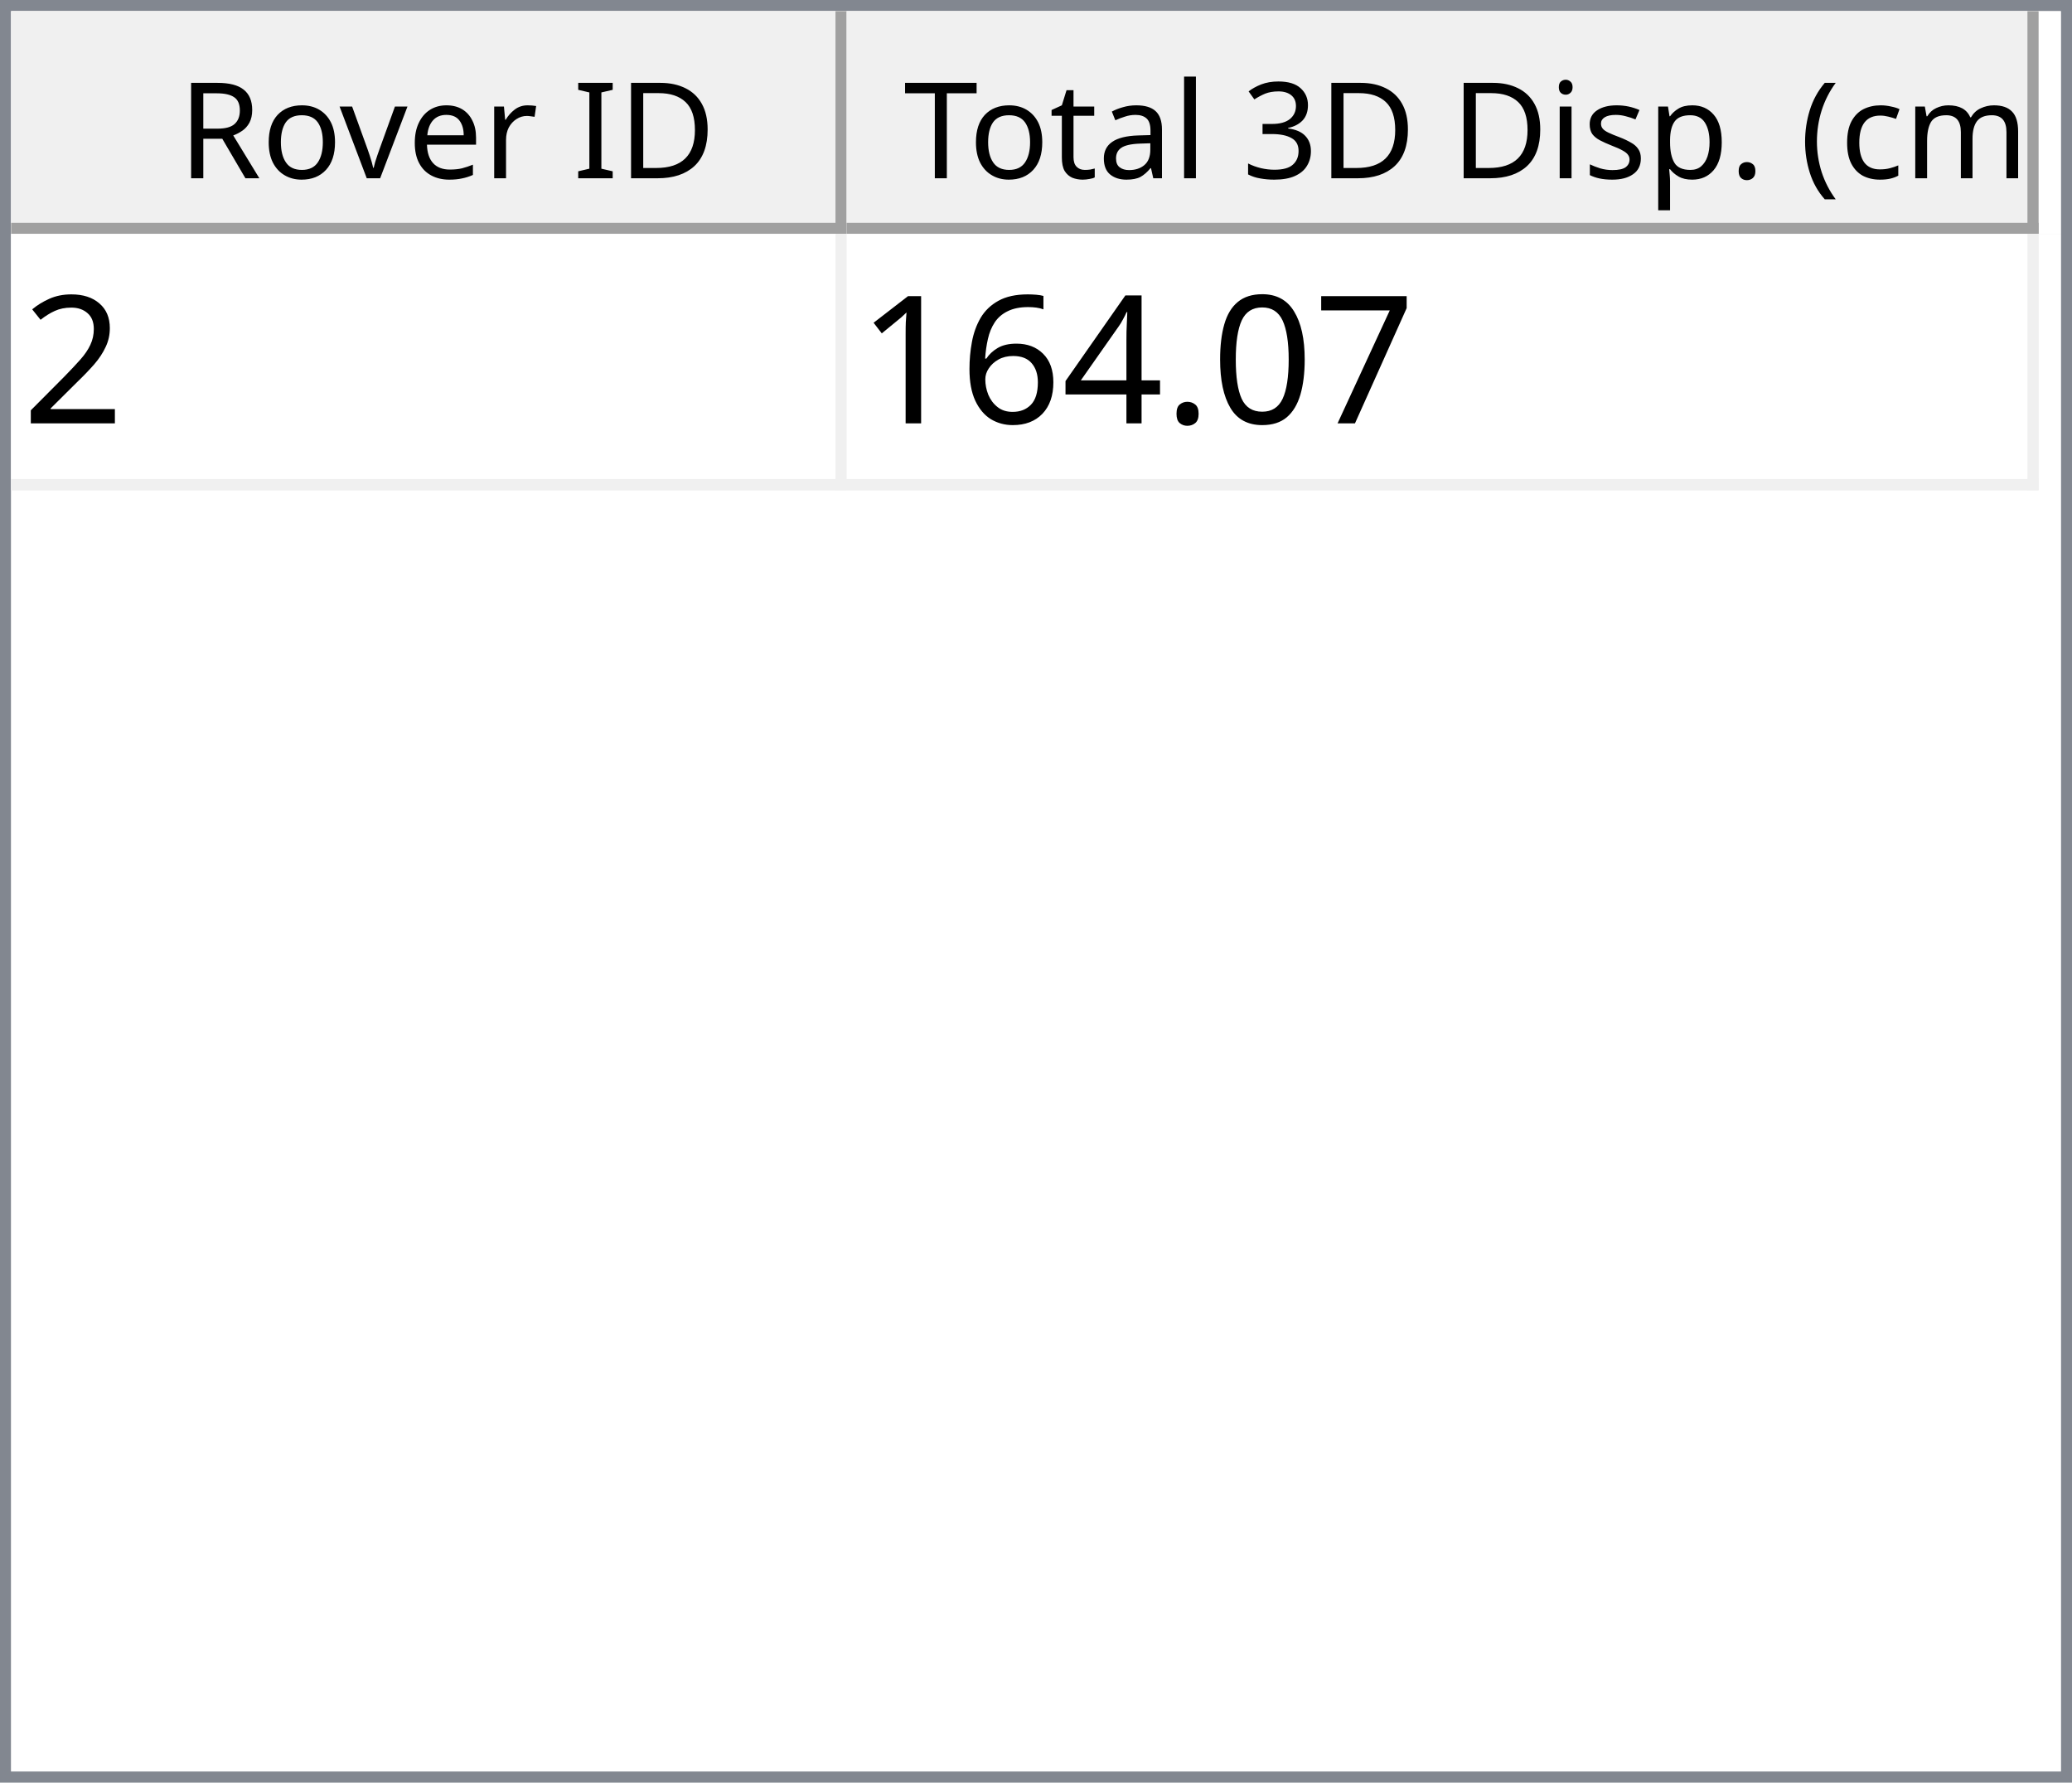
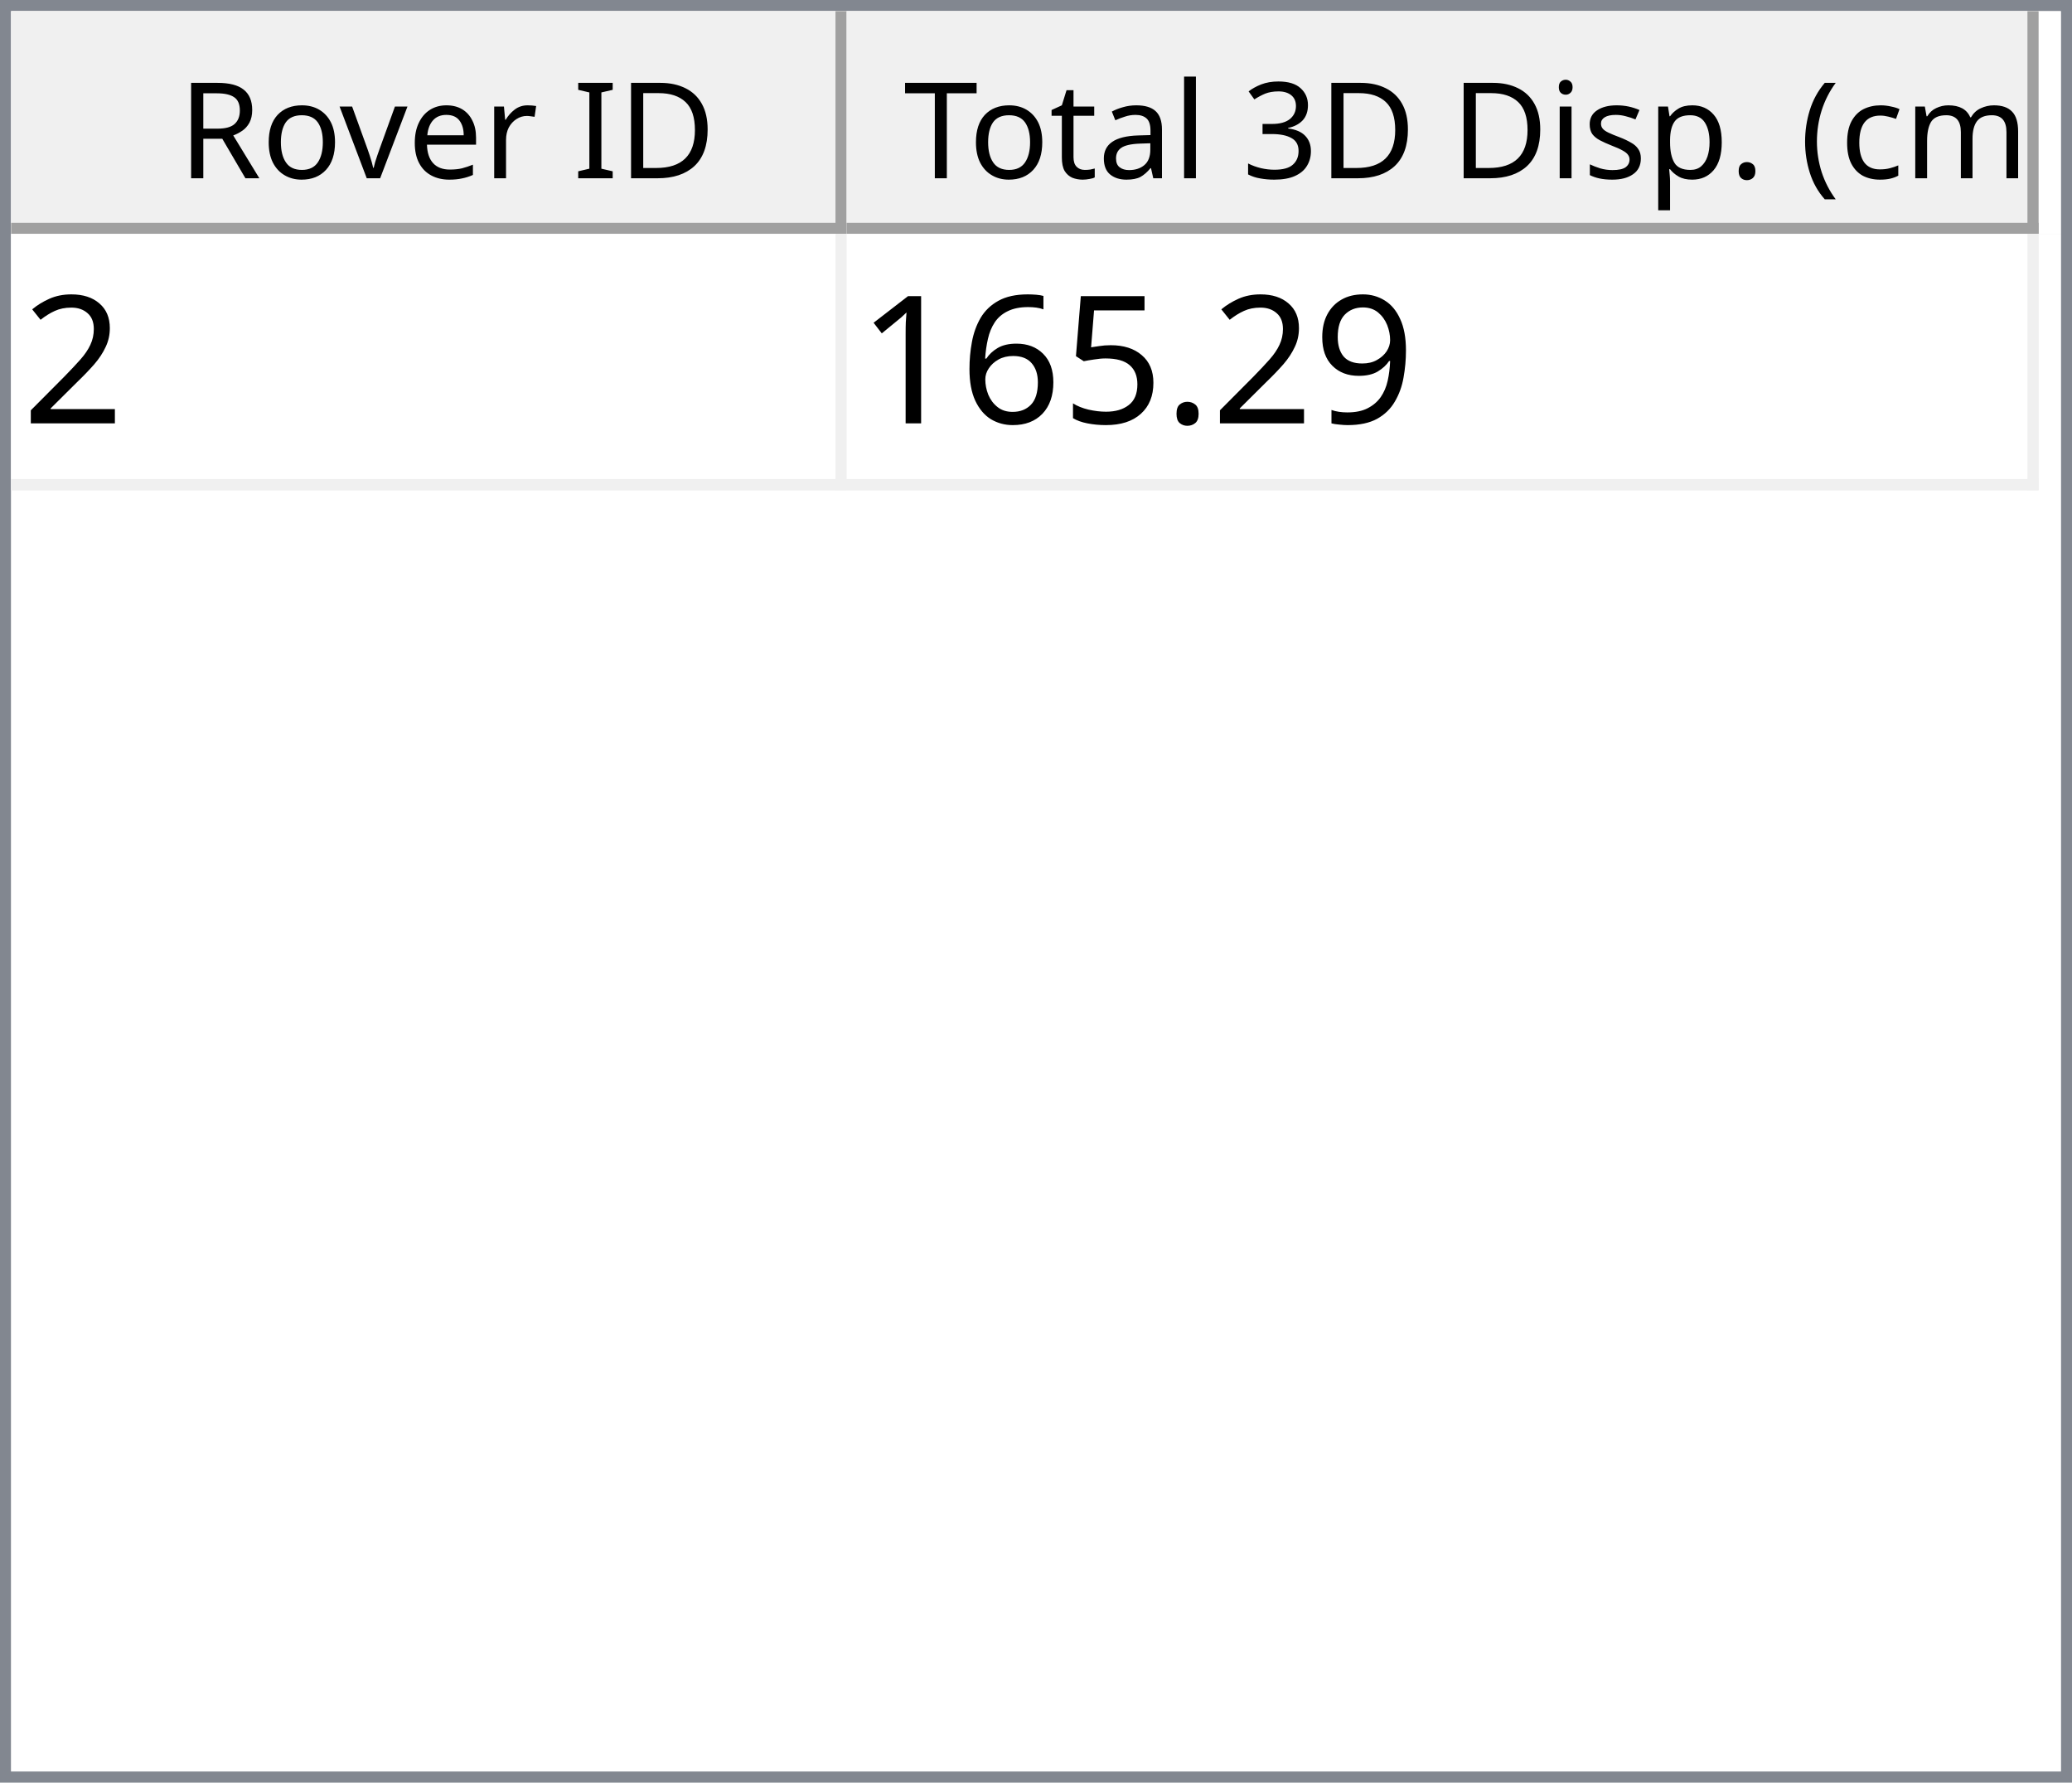
<svg xmlns="http://www.w3.org/2000/svg" style="fill-opacity:1; color-rendering:auto; color-interpolation:auto; text-rendering:auto; stroke:black; stroke-linecap:square; stroke-miterlimit:10; shape-rendering:auto; stroke-opacity:1; fill:black; stroke-dasharray:none; font-weight:normal; stroke-width:1; font-family:'Dialog'; font-style:normal; stroke-linejoin:miter; font-size:12px; stroke-dashoffset:0; image-rendering:auto;" width="186" height="160">
  <defs id="genericDefs" />
  <g>
    <defs id="defs1">
      <clipPath clipPathUnits="userSpaceOnUse" id="clipPath1">
        <path d="M0 0 L186 0 L186 160 L0 160 L0 0 Z" />
      </clipPath>
      <clipPath clipPathUnits="userSpaceOnUse" id="clipPath2">
        <path d="M0 0 L0 160 L186 160 L186 0 Z" />
      </clipPath>
      <clipPath clipPathUnits="userSpaceOnUse" id="clipPath3">
        <path d="M0 0 L0 20 L184 20 L184 0 Z" />
      </clipPath>
      <clipPath clipPathUnits="userSpaceOnUse" id="clipPath4">
        <path d="M0 0 L0 20 L75 20 L75 0 Z" />
      </clipPath>
      <clipPath clipPathUnits="userSpaceOnUse" id="clipPath5">
        <path d="M1 1 L1 19 L74 19 L74 1 Z" />
      </clipPath>
      <clipPath clipPathUnits="userSpaceOnUse" id="clipPath6">
        <path d="M0 0 L0 18 L73 18 L73 0 Z" />
      </clipPath>
      <clipPath clipPathUnits="userSpaceOnUse" id="clipPath7">
        <path d="M-0.5 -0.5 L-0.5 19.5 L74.5 19.5 L74.5 -0.5 Z" />
      </clipPath>
      <clipPath clipPathUnits="userSpaceOnUse" id="clipPath8">
        <path d="M0 0 L0 20 L107 20 L107 0 Z" />
      </clipPath>
      <clipPath clipPathUnits="userSpaceOnUse" id="clipPath9">
        <path d="M1 1 L1 19 L106 19 L106 1 Z" />
      </clipPath>
      <clipPath clipPathUnits="userSpaceOnUse" id="clipPath10">
        <path d="M0 0 L0 18 L105 18 L105 0 Z" />
      </clipPath>
      <clipPath clipPathUnits="userSpaceOnUse" id="clipPath11">
        <path d="M-0.5 -0.5 L-0.5 19.5 L106.5 19.5 L106.5 -0.5 Z" />
      </clipPath>
      <clipPath clipPathUnits="userSpaceOnUse" id="clipPath12">
        <path d="M0 0 L0 138 L184 138 L184 0 Z" />
      </clipPath>
      <clipPath clipPathUnits="userSpaceOnUse" id="clipPath13">
        <path d="M0 0 L0 23 L182 23 L182 0 Z" />
      </clipPath>
      <clipPath clipPathUnits="userSpaceOnUse" id="clipPath14">
        <path d="M-0.5 -0.5 L-0.5 22.5 L181.5 22.5 L181.5 -0.5 Z" />
      </clipPath>
      <clipPath clipPathUnits="userSpaceOnUse" id="clipPath15">
        <path d="M0 0 L0 22 L74 22 L74 0 Z" />
      </clipPath>
      <clipPath clipPathUnits="userSpaceOnUse" id="clipPath16">
        <path d="M0 0 L0 22 L106 22 L106 0 Z" />
      </clipPath>
      <font horiz-adv-x="64.551" id="font1">
        <font-face ascent="107.91" descent="25.098" units-per-em="100" style="font-style:normal; font-family:Segoe UI; font-weight:normal;" />
        <missing-glyph horiz-adv-x="64.551" d="M8.109 0 L8.109 68.266 L56.453 68.266 L56.453 0 L8.109 0 ZM15.328 7.234 L49.219 7.234 L49.219 61.031 L15.328 61.031 L15.328 7.234 Z" />
        <glyph unicode="D" horiz-adv-x="70.117" d="M9.188 0 L9.188 70.016 L28.516 70.016 Q65.531 70.016 65.531 35.891 Q65.531 19.672 55.25 9.836 Q44.969 0 27.734 0 L9.188 0 ZM17.391 62.594 L17.391 7.422 L27.828 7.422 Q41.609 7.422 49.273 14.797 Q56.938 22.172 56.938 35.688 Q56.938 62.594 28.328 62.594 L17.391 62.594 Z" />
        <glyph unicode="I" horiz-adv-x="26.611" d="M17.391 0 L9.188 0 L9.188 70.016 L17.391 70.016 L17.391 0 Z" />
        <glyph unicode=" " horiz-adv-x="27.393" d="" />
        <glyph unicode="r" horiz-adv-x="34.766" d="M34.188 41.891 Q32.078 43.5 28.125 43.5 Q23 43.5 19.555 38.672 Q16.109 33.844 16.109 25.484 L16.109 0 L8.109 0 L8.109 50 L16.109 50 L16.109 39.703 L16.312 39.703 Q18.016 44.969 21.531 47.922 Q25.047 50.875 29.391 50.875 Q32.516 50.875 34.188 50.203 L34.188 41.891 Z" />
        <glyph unicode="e" horiz-adv-x="52.295" d="M48.297 23 L12.984 23 Q13.188 14.656 17.484 10.109 Q21.781 5.562 29.297 5.562 Q37.75 5.562 44.828 11.141 L44.828 3.609 Q38.234 -1.172 27.391 -1.172 Q16.797 -1.172 10.742 5.641 Q4.688 12.453 4.688 24.812 Q4.688 36.469 11.305 43.82 Q17.922 51.172 27.734 51.172 Q37.547 51.172 42.922 44.828 Q48.297 38.484 48.297 27.203 L48.297 23 ZM40.094 29.781 Q40.047 36.719 36.75 40.578 Q33.453 44.438 27.594 44.438 Q21.922 44.438 17.969 40.383 Q14.016 36.328 13.094 29.781 L40.094 29.781 Z" />
        <glyph unicode="v" horiz-adv-x="47.9" d="M47.406 50 L27.484 0 L19.625 0 L0.688 50 L9.469 50 L22.172 13.672 Q23.578 9.672 23.922 6.688 L24.125 6.688 Q24.609 10.453 25.688 13.484 L38.969 50 L47.406 50 Z" />
        <glyph unicode="o" horiz-adv-x="58.594" d="M29 -1.172 Q17.922 -1.172 11.305 5.836 Q4.688 12.844 4.688 24.422 Q4.688 37.016 11.57 44.094 Q18.453 51.172 30.172 51.172 Q41.359 51.172 47.633 44.289 Q53.906 37.406 53.906 25.203 Q53.906 13.234 47.141 6.031 Q40.375 -1.172 29 -1.172 ZM29.594 44.438 Q21.875 44.438 17.383 39.188 Q12.891 33.938 12.891 24.703 Q12.891 15.828 17.43 10.695 Q21.969 5.562 29.594 5.562 Q37.359 5.562 41.531 10.594 Q45.703 15.625 45.703 24.906 Q45.703 34.281 41.531 39.359 Q37.359 44.438 29.594 44.438 Z" />
        <glyph unicode="R" horiz-adv-x="59.814" d="M59.375 0 L49.609 0 L37.891 19.625 Q36.281 22.359 34.766 24.289 Q33.25 26.219 31.664 27.438 Q30.078 28.656 28.25 29.219 Q26.422 29.781 24.125 29.781 L17.391 29.781 L17.391 0 L9.188 0 L9.188 70.016 L30.078 70.016 Q34.672 70.016 38.555 68.867 Q42.438 67.719 45.289 65.375 Q48.141 63.031 49.758 59.547 Q51.375 56.062 51.375 51.375 Q51.375 47.703 50.273 44.656 Q49.172 41.609 47.148 39.211 Q45.125 36.812 42.266 35.133 Q39.406 33.453 35.844 32.516 L35.844 32.328 Q37.594 31.547 38.891 30.547 Q40.188 29.547 41.359 28.18 Q42.531 26.812 43.68 25.078 Q44.828 23.344 46.234 21.047 L59.375 0 ZM17.391 62.594 L17.391 37.203 L28.516 37.203 Q31.594 37.203 34.203 38.133 Q36.812 39.062 38.719 40.797 Q40.625 42.531 41.703 45.047 Q42.781 47.562 42.781 50.688 Q42.781 56.297 39.141 59.445 Q35.5 62.594 28.609 62.594 L17.391 62.594 Z" />
        <glyph unicode=")" horiz-adv-x="30.176" d="M8.297 -15.922 L1.172 -15.922 Q16.406 2.344 16.406 26.812 Q16.406 51.469 1.078 70.016 L8.297 70.016 Q23.531 52.156 23.531 26.703 Q23.531 1.375 8.297 -15.922 Z" />
        <glyph unicode="m" horiz-adv-x="86.133" d="M79.109 0 L71.094 0 L71.094 28.719 Q71.094 37.016 68.531 40.727 Q65.969 44.438 59.906 44.438 Q54.781 44.438 51.195 39.75 Q47.609 35.062 47.609 28.516 L47.609 0 L39.594 0 L39.594 29.688 Q39.594 44.438 28.219 44.438 Q22.953 44.438 19.531 40.016 Q16.109 35.594 16.109 28.516 L16.109 0 L8.109 0 L8.109 50 L16.109 50 L16.109 42.094 L16.312 42.094 Q21.625 51.172 31.844 51.172 Q36.969 51.172 40.773 48.312 Q44.578 45.453 46 40.828 Q51.562 51.172 62.594 51.172 Q79.109 51.172 79.109 30.812 L79.109 0 Z" />
        <glyph unicode="c" horiz-adv-x="46.191" d="M42.188 2.297 Q36.422 -1.172 28.516 -1.172 Q17.828 -1.172 11.258 5.789 Q4.688 12.75 4.688 23.828 Q4.688 36.188 11.766 43.68 Q18.844 51.172 30.672 51.172 Q37.25 51.172 42.281 48.734 L42.281 40.531 Q36.719 44.438 30.375 44.438 Q22.703 44.438 17.797 38.945 Q12.891 33.453 12.891 24.516 Q12.891 15.719 17.508 10.641 Q22.125 5.562 29.891 5.562 Q36.422 5.562 42.188 9.906 L42.188 2.297 Z" />
        <glyph unicode="(" horiz-adv-x="30.176" d="M29.109 -15.922 L21.969 -15.922 Q6.844 1.375 6.844 26.703 Q6.844 52.156 21.969 70.016 L29.203 70.016 Q13.875 51.469 13.875 26.812 Q13.875 2.344 29.109 -15.922 Z" />
        <glyph unicode="." horiz-adv-x="21.68" d="M10.891 -1.078 Q8.641 -1.078 7.055 0.539 Q5.469 2.156 5.469 4.391 Q5.469 6.641 7.055 8.273 Q8.641 9.906 10.891 9.906 Q13.188 9.906 14.797 8.273 Q16.406 6.641 16.406 4.391 Q16.406 2.156 14.797 0.539 Q13.188 -1.078 10.891 -1.078 Z" />
        <glyph unicode="p" horiz-adv-x="58.789" d="M16.312 7.234 L16.109 7.234 L16.109 -23 L8.109 -23 L8.109 50 L16.109 50 L16.109 41.219 L16.312 41.219 Q22.219 51.172 33.594 51.172 Q43.266 51.172 48.688 44.461 Q54.109 37.75 54.109 26.469 Q54.109 13.922 48 6.375 Q41.891 -1.172 31.297 -1.172 Q21.578 -1.172 16.312 7.234 ZM16.109 27.391 L16.109 20.406 Q16.109 14.203 20.141 9.883 Q24.172 5.562 30.375 5.562 Q37.641 5.562 41.773 11.133 Q45.906 16.703 45.906 26.609 Q45.906 34.969 42.047 39.703 Q38.188 44.438 31.594 44.438 Q24.609 44.438 20.359 39.578 Q16.109 34.719 16.109 27.391 Z" />
        <glyph unicode="s" horiz-adv-x="42.432" d="M5.078 1.812 L5.078 10.406 Q11.625 5.562 19.484 5.562 Q30.031 5.562 30.031 12.594 Q30.031 14.594 29.125 15.992 Q28.219 17.391 26.68 18.461 Q25.141 19.531 23.07 20.383 Q21 21.234 18.609 22.172 Q15.281 23.484 12.766 24.828 Q10.25 26.172 8.57 27.859 Q6.891 29.547 6.031 31.695 Q5.172 33.844 5.172 36.719 Q5.172 40.234 6.789 42.945 Q8.406 45.656 11.086 47.484 Q13.766 49.312 17.211 50.242 Q20.656 51.172 24.312 51.172 Q30.812 51.172 35.938 48.922 L35.938 40.828 Q30.422 44.438 23.25 44.438 Q21 44.438 19.195 43.922 Q17.391 43.406 16.094 42.477 Q14.797 41.547 14.086 40.258 Q13.375 38.969 13.375 37.406 Q13.375 35.453 14.086 34.133 Q14.797 32.812 16.164 31.789 Q17.531 30.766 19.484 29.938 Q21.438 29.109 23.922 28.125 Q27.25 26.859 29.883 25.516 Q32.516 24.172 34.375 22.484 Q36.234 20.797 37.234 18.602 Q38.234 16.406 38.234 13.375 Q38.234 9.672 36.602 6.938 Q34.969 4.203 32.234 2.398 Q29.5 0.594 25.93 -0.289 Q22.359 -1.172 18.453 -1.172 Q10.75 -1.172 5.078 1.812 Z" />
        <glyph unicode="i" horiz-adv-x="24.219" d="M12.203 62.703 Q10.062 62.703 8.547 64.164 Q7.031 65.625 7.031 67.875 Q7.031 70.125 8.547 71.609 Q10.062 73.094 12.203 73.094 Q14.406 73.094 15.945 71.609 Q17.484 70.125 17.484 67.875 Q17.484 65.719 15.945 64.211 Q14.406 62.703 12.203 62.703 ZM16.109 0 L8.109 0 L8.109 50 L16.109 50 L16.109 0 Z" />
        <glyph unicode="3" horiz-adv-x="53.906" d="M46.531 19.828 Q46.531 15.094 44.75 11.211 Q42.969 7.328 39.719 4.57 Q36.469 1.812 31.93 0.297 Q27.391 -1.219 21.922 -1.219 Q11.922 -1.219 6 2.594 L6 11.188 Q13.094 5.609 22.219 5.609 Q25.875 5.609 28.828 6.539 Q31.781 7.469 33.906 9.227 Q36.031 10.984 37.18 13.477 Q38.328 15.969 38.328 19.094 Q38.328 32.812 18.797 32.812 L12.984 32.812 L12.984 39.594 L18.5 39.594 Q35.797 39.594 35.797 52.484 Q35.797 64.406 22.609 64.406 Q15.188 64.406 8.688 59.422 L8.688 67.188 Q15.375 71.188 24.609 71.188 Q29 71.188 32.57 69.969 Q36.141 68.75 38.68 66.555 Q41.219 64.359 42.609 61.281 Q44 58.203 44 54.5 Q44 40.672 30.031 36.719 L30.031 36.531 Q33.594 36.141 36.625 34.797 Q39.656 33.453 41.852 31.305 Q44.047 29.156 45.289 26.25 Q46.531 23.344 46.531 19.828 Z" />
        <glyph unicode="l" horiz-adv-x="24.219" d="M16.109 0 L8.109 0 L8.109 74.031 L16.109 74.031 L16.109 0 Z" />
        <glyph unicode="a" horiz-adv-x="50.879" d="M43.891 0 L35.891 0 L35.891 7.812 L35.688 7.812 Q30.469 -1.172 20.312 -1.172 Q12.844 -1.172 8.617 2.781 Q4.391 6.734 4.391 13.281 Q4.391 27.297 20.906 29.594 L35.891 31.688 Q35.891 44.438 25.594 44.438 Q16.547 44.438 9.281 38.281 L9.281 46.484 Q16.656 51.172 26.266 51.172 Q43.891 51.172 43.891 32.516 L43.891 0 ZM35.891 25.297 L23.828 23.641 Q18.266 22.859 15.43 20.875 Q12.594 18.891 12.594 13.875 Q12.594 10.203 15.211 7.883 Q17.828 5.562 22.172 5.562 Q28.125 5.562 32.008 9.742 Q35.891 13.922 35.891 20.312 L35.891 25.297 Z" />
        <glyph unicode="t" horiz-adv-x="33.887" d="M31.297 0.484 Q28.469 -1.078 23.828 -1.078 Q10.688 -1.078 10.688 13.578 L10.688 43.172 L2.094 43.172 L2.094 50 L10.688 50 L10.688 62.203 L18.703 64.797 L18.703 50 L31.297 50 L31.297 43.172 L18.703 43.172 L18.703 14.984 Q18.703 9.969 20.414 7.82 Q22.125 5.672 26.078 5.672 Q29.109 5.672 31.297 7.328 L31.297 0.484 Z" />
        <glyph unicode="T" horiz-adv-x="52.393" d="M50.594 62.594 L30.375 62.594 L30.375 0 L22.172 0 L22.172 62.594 L2 62.594 L2 70.016 L50.594 70.016 L50.594 62.594 Z" />
      </font>
      <font horiz-adv-x="75.0" id="font2">
        <font-face ascent="100.537" descent="21.973" units-per-em="100" style="font-style:normal; font-family:sans-serif; font-weight:normal;" />
        <missing-glyph horiz-adv-x="75.0" d="M12.5 0 L12.5 62.5 L62.5 62.5 L62.5 0 L12.5 0 ZM14.062 1.562 L60.938 1.562 L60.938 60.938 L14.062 60.938 L14.062 1.562 Z" />
        <glyph unicode="2" horiz-adv-x="55.615" d="M50.344 8.453 L50.344 0 L3.031 0 Q2.938 3.172 4.047 6.109 Q5.859 10.938 9.836 15.625 Q13.812 20.312 21.344 26.469 Q33.016 36.031 37.117 41.625 Q41.219 47.219 41.219 52.203 Q41.219 57.422 37.477 61.008 Q33.734 64.594 27.734 64.594 Q21.391 64.594 17.578 60.789 Q13.766 56.984 13.719 50.25 L4.688 51.172 Q5.609 61.281 11.664 66.578 Q17.719 71.875 27.938 71.875 Q38.234 71.875 44.242 66.164 Q50.25 60.453 50.25 52 Q50.25 47.703 48.492 43.555 Q46.734 39.406 42.656 34.812 Q38.578 30.219 29.109 22.219 Q21.188 15.578 18.945 13.211 Q16.703 10.844 15.234 8.453 L50.344 8.453 Z" />
-         <glyph unicode="7" horiz-adv-x="55.615" d="M4.734 62.203 L4.734 70.656 L51.078 70.656 L51.078 63.812 Q44.234 56.547 37.523 44.484 Q30.812 32.422 27.156 19.672 Q24.516 10.688 23.781 0 L14.75 0 Q14.891 8.453 18.062 20.414 Q21.234 32.375 27.172 43.484 Q33.109 54.594 39.797 62.203 L4.734 62.203 Z" />
-         <glyph unicode="0" horiz-adv-x="55.615" d="M4.156 35.297 Q4.156 48 6.766 55.742 Q9.375 63.484 14.523 67.68 Q19.672 71.875 27.484 71.875 Q33.25 71.875 37.594 69.555 Q41.938 67.234 44.773 62.867 Q47.609 58.5 49.219 52.227 Q50.828 45.953 50.828 35.297 Q50.828 22.703 48.242 14.969 Q45.656 7.234 40.508 3.008 Q35.359 -1.219 27.484 -1.219 Q17.141 -1.219 11.234 6.203 Q4.156 15.141 4.156 35.297 ZM13.188 35.297 Q13.188 17.672 17.312 11.836 Q21.438 6 27.484 6 Q33.547 6 37.672 11.859 Q41.797 17.719 41.797 35.297 Q41.797 52.984 37.672 58.789 Q33.547 64.594 27.391 64.594 Q21.344 64.594 17.719 59.469 Q13.188 52.938 13.188 35.297 Z" />
+         <glyph unicode="9" horiz-adv-x="55.615" d="M5.469 16.547 L13.922 17.328 Q14.984 11.375 18.016 8.688 Q21.047 6 25.781 6 Q29.828 6 32.883 7.859 Q35.938 9.719 37.891 12.82 Q39.844 15.922 41.164 21.195 Q42.484 26.469 42.484 31.938 Q42.484 32.516 42.438 33.688 Q39.797 29.5 35.234 26.883 Q30.672 24.266 25.344 24.266 Q16.453 24.266 10.305 30.711 Q4.156 37.156 4.156 47.703 Q4.156 58.594 10.578 65.234 Q17 71.875 26.656 71.875 Q33.641 71.875 39.43 68.117 Q45.219 64.359 48.219 57.398 Q51.219 50.438 51.219 37.25 Q51.219 23.531 48.242 15.406 Q45.266 7.281 39.383 3.031 Q33.5 -1.219 25.594 -1.219 Q17.188 -1.219 11.867 3.445 Q6.547 8.109 5.469 16.547 ZM41.453 48.141 Q41.453 55.719 37.43 60.156 Q33.406 64.594 27.734 64.594 Q21.875 64.594 17.531 59.812 Q13.188 55.031 13.188 47.406 Q13.188 40.578 17.312 36.305 Q21.438 32.031 27.484 32.031 Q33.594 32.031 37.523 36.305 Q41.453 40.578 41.453 48.141 Z" />
        <glyph unicode="." horiz-adv-x="27.783" d="M9.078 0 L9.078 10.016 L19.094 10.016 L19.094 0 L9.078 0 Z" />
-         <glyph unicode="4" horiz-adv-x="55.615" d="M32.328 0 L32.328 17.141 L1.266 17.141 L1.266 25.203 L33.938 71.578 L41.109 71.578 L41.109 25.203 L50.781 25.203 L50.781 17.141 L41.109 17.141 L41.109 0 L32.328 0 ZM32.328 25.203 L32.328 57.469 L9.906 25.203 L32.328 25.203 Z" />
+         <glyph unicode="5" horiz-adv-x="55.615" d="M4.156 18.75 L13.375 19.531 Q14.406 12.797 18.141 9.398 Q21.875 6 27.156 6 Q33.5 6 37.891 10.789 Q42.281 15.578 42.281 23.484 Q42.281 31 38.062 35.352 Q33.844 39.703 27 39.703 Q22.75 39.703 19.336 37.773 Q15.922 35.844 13.969 32.766 L5.719 33.844 L12.641 70.609 L48.25 70.609 L48.25 62.203 L19.672 62.203 L15.828 42.969 Q22.266 47.469 29.344 47.469 Q38.719 47.469 45.164 40.969 Q51.609 34.469 51.609 24.266 Q51.609 14.547 45.953 7.469 Q39.062 -1.219 27.156 -1.219 Q17.391 -1.219 11.211 4.25 Q5.031 9.719 4.156 18.75 Z" />
        <glyph unicode="6" horiz-adv-x="55.615" d="M49.75 54.047 L41.016 53.375 Q39.844 58.547 37.703 60.891 Q34.125 64.656 28.906 64.656 Q24.703 64.656 21.531 62.312 Q17.391 59.281 14.992 53.469 Q12.594 47.656 12.5 36.922 Q15.672 41.75 20.266 44.094 Q24.859 46.438 29.891 46.438 Q38.672 46.438 44.852 39.969 Q51.031 33.5 51.031 23.25 Q51.031 16.5 48.125 10.719 Q45.219 4.938 40.141 1.859 Q35.062 -1.219 28.609 -1.219 Q17.625 -1.219 10.695 6.859 Q3.766 14.938 3.766 33.5 Q3.766 54.25 11.422 63.672 Q18.109 71.875 29.438 71.875 Q37.891 71.875 43.289 67.141 Q48.688 62.406 49.75 54.047 ZM13.875 23.188 Q13.875 18.656 15.797 14.508 Q17.719 10.359 21.188 8.18 Q24.656 6 28.469 6 Q34.031 6 38.039 10.492 Q42.047 14.984 42.047 22.703 Q42.047 30.125 38.086 34.398 Q34.125 38.672 28.125 38.672 Q22.172 38.672 18.023 34.398 Q13.875 30.125 13.875 23.188 Z" />
        <glyph unicode="1" horiz-adv-x="55.615" d="M37.25 0 L28.469 0 L28.469 56 Q25.297 52.984 20.141 49.953 Q14.984 46.922 10.891 45.406 L10.891 53.906 Q18.266 57.375 23.781 62.305 Q29.297 67.234 31.594 71.875 L37.25 71.875 L37.25 0 Z" />
      </font>
    </defs>
    <g style="fill:white; stroke:white;">
      <rect x="0" y="0" width="186" style="clip-path:url(#clipPath1); stroke:none;" height="160" />
    </g>
    <g style="fill:white; text-rendering:optimizeSpeed; color-rendering:optimizeSpeed; image-rendering:optimizeSpeed; shape-rendering:crispEdges; stroke:white; color-interpolation:sRGB;">
      <rect x="0" width="186" height="160" y="0" style="stroke:none;" />
      <path style="stroke:none;" d="M0 160 L186 160 L186 0 L0 0 Z" />
    </g>
    <g style="fill:rgb(240,240,240); font-family:'Segoe UI'; stroke:rgb(240,240,240);">
      <rect x="0" y="0" width="186" style="clip-path:url(#clipPath2); stroke:none;" height="160" />
    </g>
    <g style="fill:rgb(130,135,144); font-family:'Segoe UI'; stroke:rgb(130,135,144);">
      <path d="M0 0 L186 0 L186 160 L0 160 L0 0 ZM1 1 L185 1 L185 159 L1 159 L1 1 Z" style="fill-rule:evenodd; clip-path:url(#clipPath2); stroke:none;" />
    </g>
    <g style="fill:white; font-family:'Segoe UI'; stroke:white;" transform="translate(1,1)">
      <rect x="0" y="0" width="184" style="clip-path:url(#clipPath3); stroke:none;" height="20" />
    </g>
    <g style="fill:rgb(240,240,240); font-family:'Segoe UI'; stroke:rgb(240,240,240);" transform="translate(1,1)">
      <rect x="0" y="0" width="75" style="clip-path:url(#clipPath4); stroke:none;" height="20" />
    </g>
    <g style="font-family:'Segoe UI';" transform="translate(2,2)">
      <text x="14" xml:space="preserve" y="14" style="clip-path:url(#clipPath6); stroke:none;">Rover ID</text>
    </g>
    <g style="fill:rgb(160,160,160); font-family:'Segoe UI'; stroke:rgb(160,160,160); stroke-linejoin:bevel;" transform="translate(1.5,1.5)">
      <line x1="74" x2="74" y1="0" style="fill:none; clip-path:url(#clipPath7);" y2="19" />
    </g>
    <g style="fill:rgb(160,160,160); font-family:'Segoe UI'; stroke:rgb(160,160,160); stroke-linejoin:bevel;" transform="matrix(1,0,0,1,1,1) translate(0.5,0.5)">
      <line x1="0" x2="74" y1="19" style="fill:none; clip-path:url(#clipPath7);" y2="19" />
    </g>
    <g style="fill:rgb(240,240,240); font-family:'Segoe UI'; stroke:rgb(240,240,240);" transform="translate(76,1)">
      <rect x="0" y="0" width="107" style="clip-path:url(#clipPath8); stroke:none;" height="20" />
    </g>
    <g style="font-family:'Segoe UI';" transform="translate(77,2)">
      <text x="1" xml:space="preserve" y="14" style="clip-path:url(#clipPath10); stroke:none;"> Total 3D Disp. (cm)</text>
    </g>
    <g style="fill:rgb(160,160,160); font-family:'Segoe UI'; stroke:rgb(160,160,160); stroke-linejoin:bevel;" transform="translate(76.5,1.5)">
      <line x1="106" x2="106" y1="0" style="fill:none; clip-path:url(#clipPath11);" y2="19" />
    </g>
    <g style="fill:rgb(160,160,160); font-family:'Segoe UI'; stroke:rgb(160,160,160); stroke-linejoin:bevel;" transform="matrix(1,0,0,1,76,1) translate(0.5,0.5)">
      <line x1="0" x2="106" y1="19" style="fill:none; clip-path:url(#clipPath11);" y2="19" />
    </g>
    <g style="fill:white; font-family:'Segoe UI'; stroke:white;" transform="translate(1,21)">
      <rect x="0" y="0" width="184" style="clip-path:url(#clipPath12); stroke:none;" height="138" />
    </g>
    <g style="fill:rgb(240,240,240); font-size:16px; font-family:sans-serif; stroke:rgb(240,240,240);" transform="translate(1,21)">
      <rect x="0" y="0" width="182" style="clip-path:url(#clipPath13); stroke:none;" height="23" />
      <line transform="translate(0.5,0.5)" x1="0" x2="181" y1="22" style="clip-path:url(#clipPath14); fill:none; stroke-linejoin:bevel;" y2="22" />
    </g>
    <g transform="matrix(1,0,0,1,1,21) translate(0.5,0.5)" style="fill:rgb(240,240,240); font-size:16px; font-family:sans-serif; stroke:rgb(240,240,240); stroke-linejoin:bevel;">
      <line x1="74" x2="74" y1="0" style="fill:none; clip-path:url(#clipPath14);" y2="22" />
    </g>
    <g transform="matrix(1,0,0,1,1,21) translate(0.5,0.5)" style="fill:rgb(240,240,240); font-size:16px; font-family:sans-serif; stroke:rgb(240,240,240); stroke-linejoin:bevel;">
      <line x1="181" x2="181" y1="0" style="fill:none; clip-path:url(#clipPath14);" y2="22" />
    </g>
    <g style="fill:white; font-size:16px; font-family:sans-serif; stroke:white;" transform="matrix(1,0,0,1,1,21)">
      <rect x="0" y="0" width="74" style="clip-path:url(#clipPath15); stroke:none;" height="22" />
      <text x="1" y="17" style="fill:black; clip-path:url(#clipPath15); stroke:none;" xml:space="preserve">2</text>
    </g>
    <g style="fill:white; font-size:16px; font-family:sans-serif; stroke:white;" transform="matrix(1,0,0,1,1,21) translate(75,0)">
      <rect x="0" y="0" width="106" style="clip-path:url(#clipPath16); stroke:none;" height="22" />
-       <text x="1" y="17" style="fill:black; clip-path:url(#clipPath16); stroke:none;" xml:space="preserve">164.07</text>
+       <text x="1" y="17" style="fill:black; clip-path:url(#clipPath16); stroke:none;" xml:space="preserve">165.29</text>
    </g>
  </g>
</svg>
